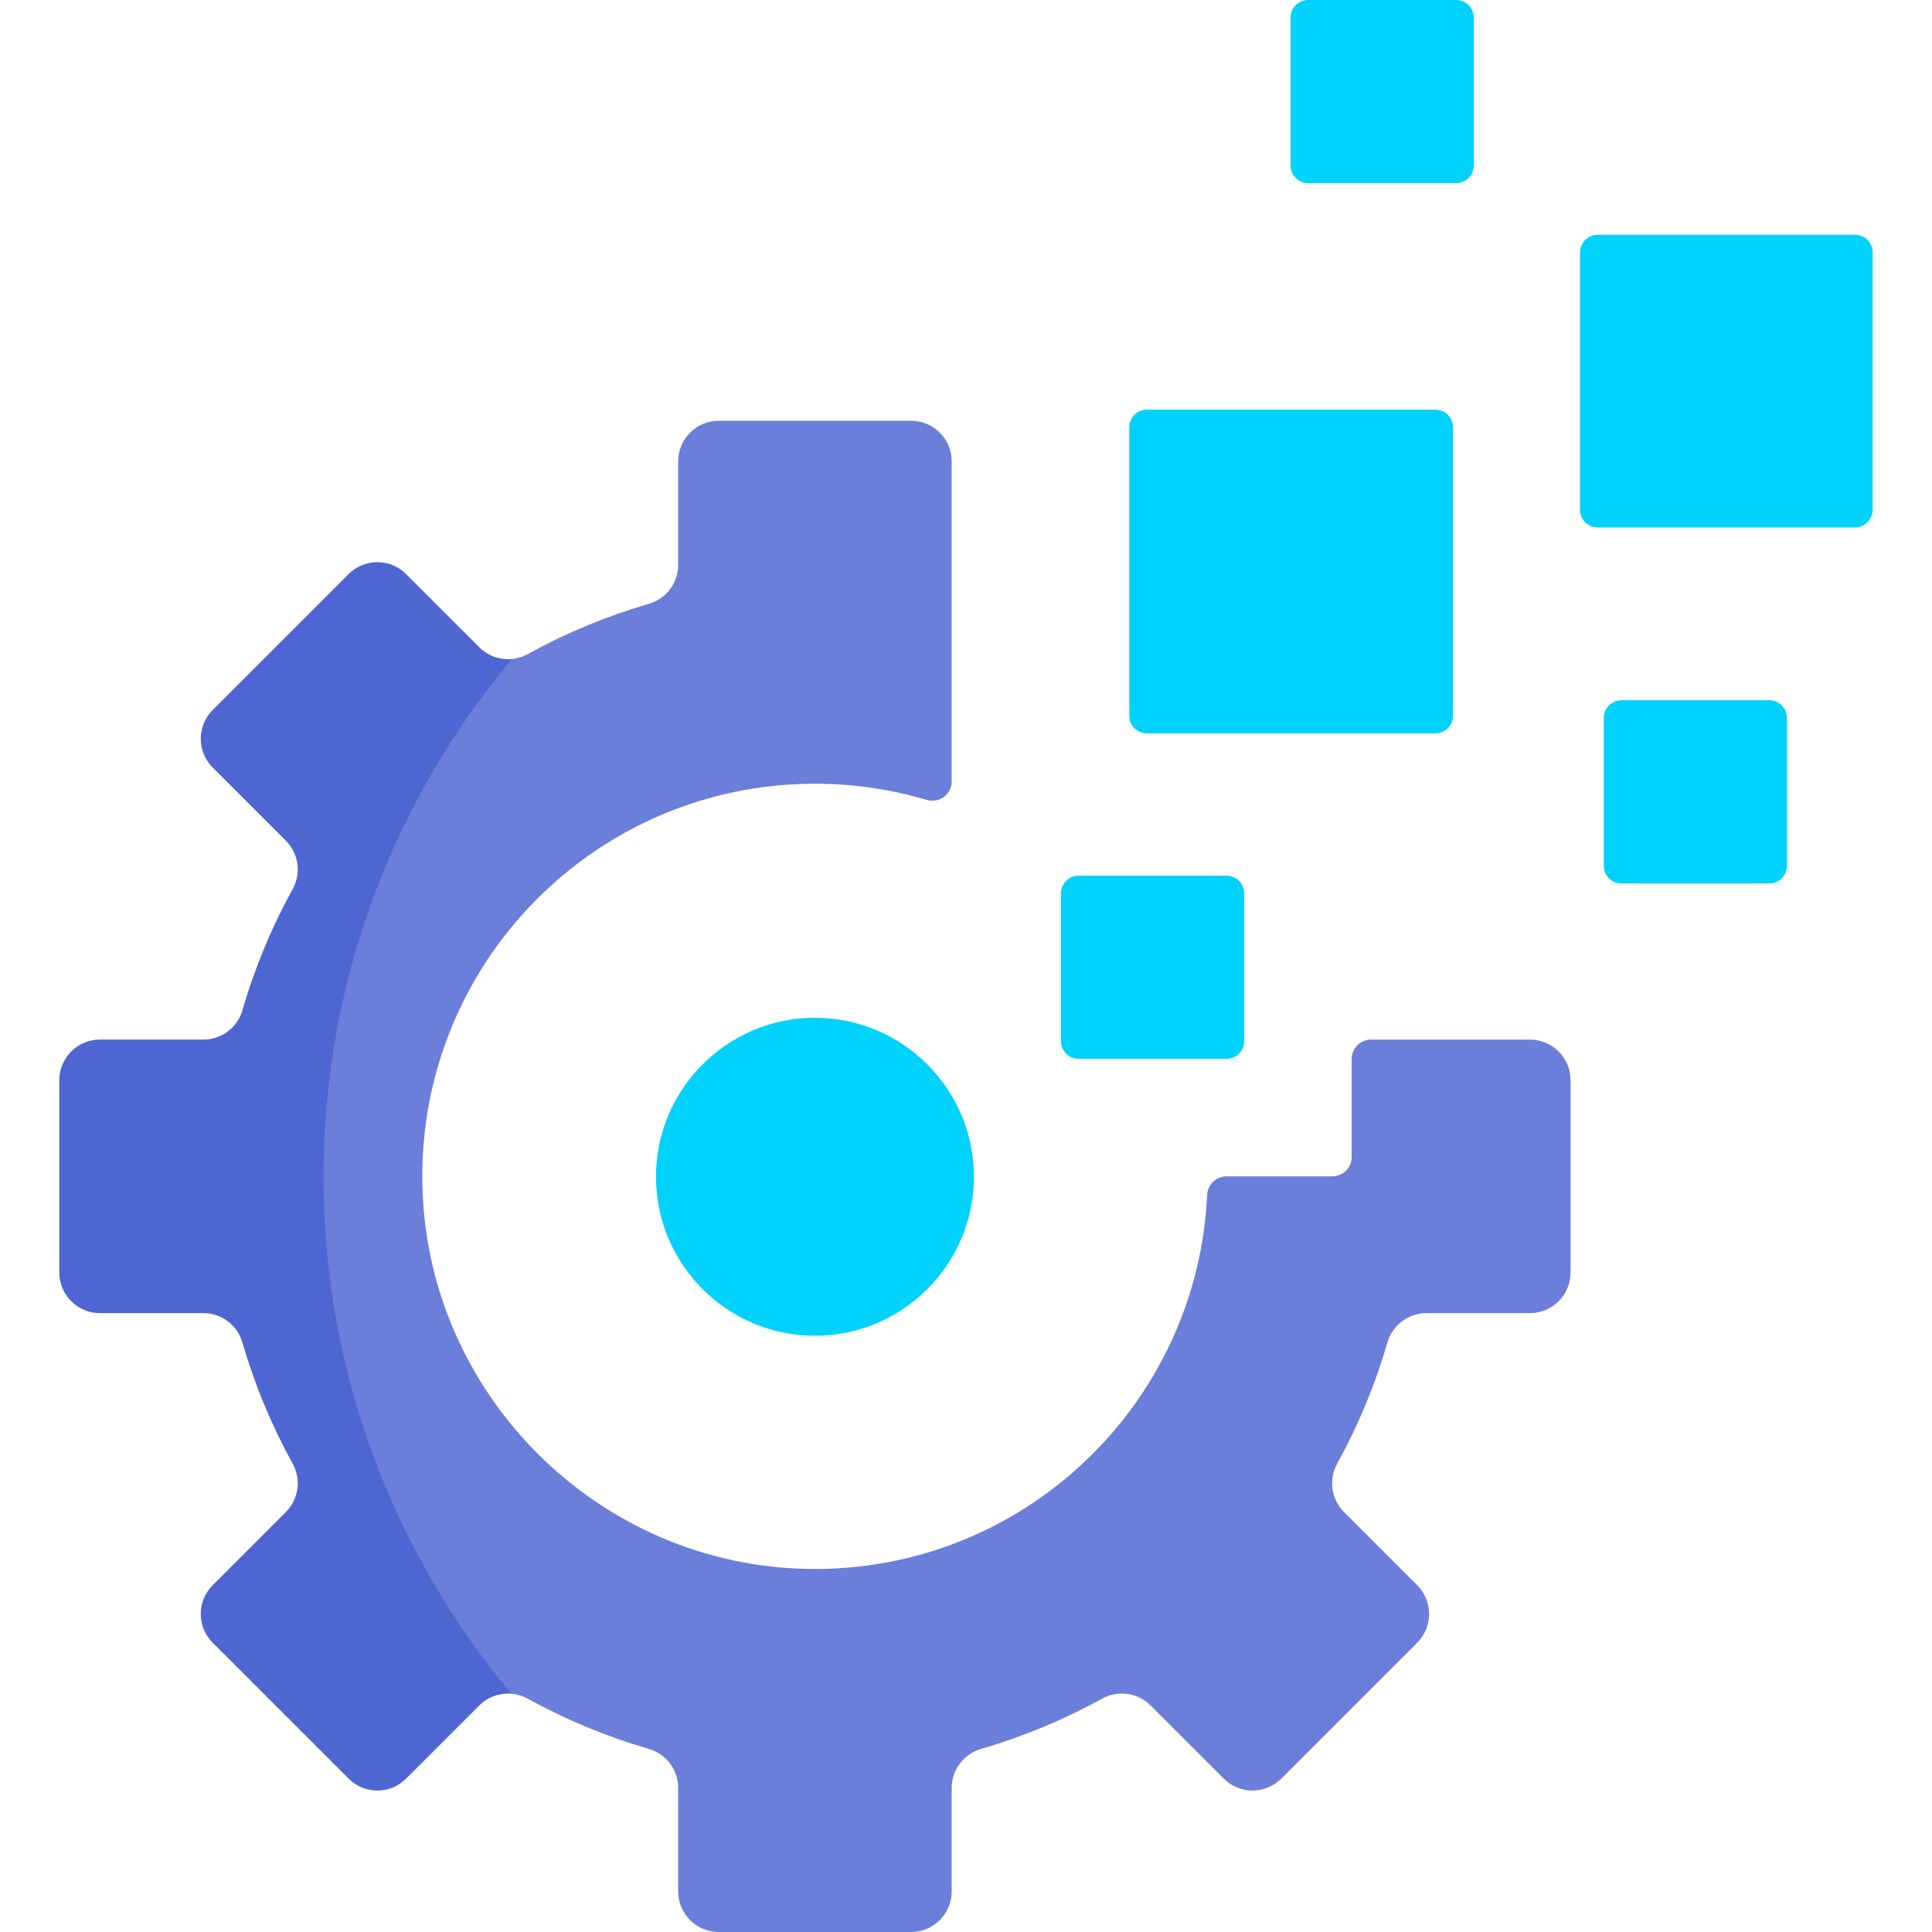
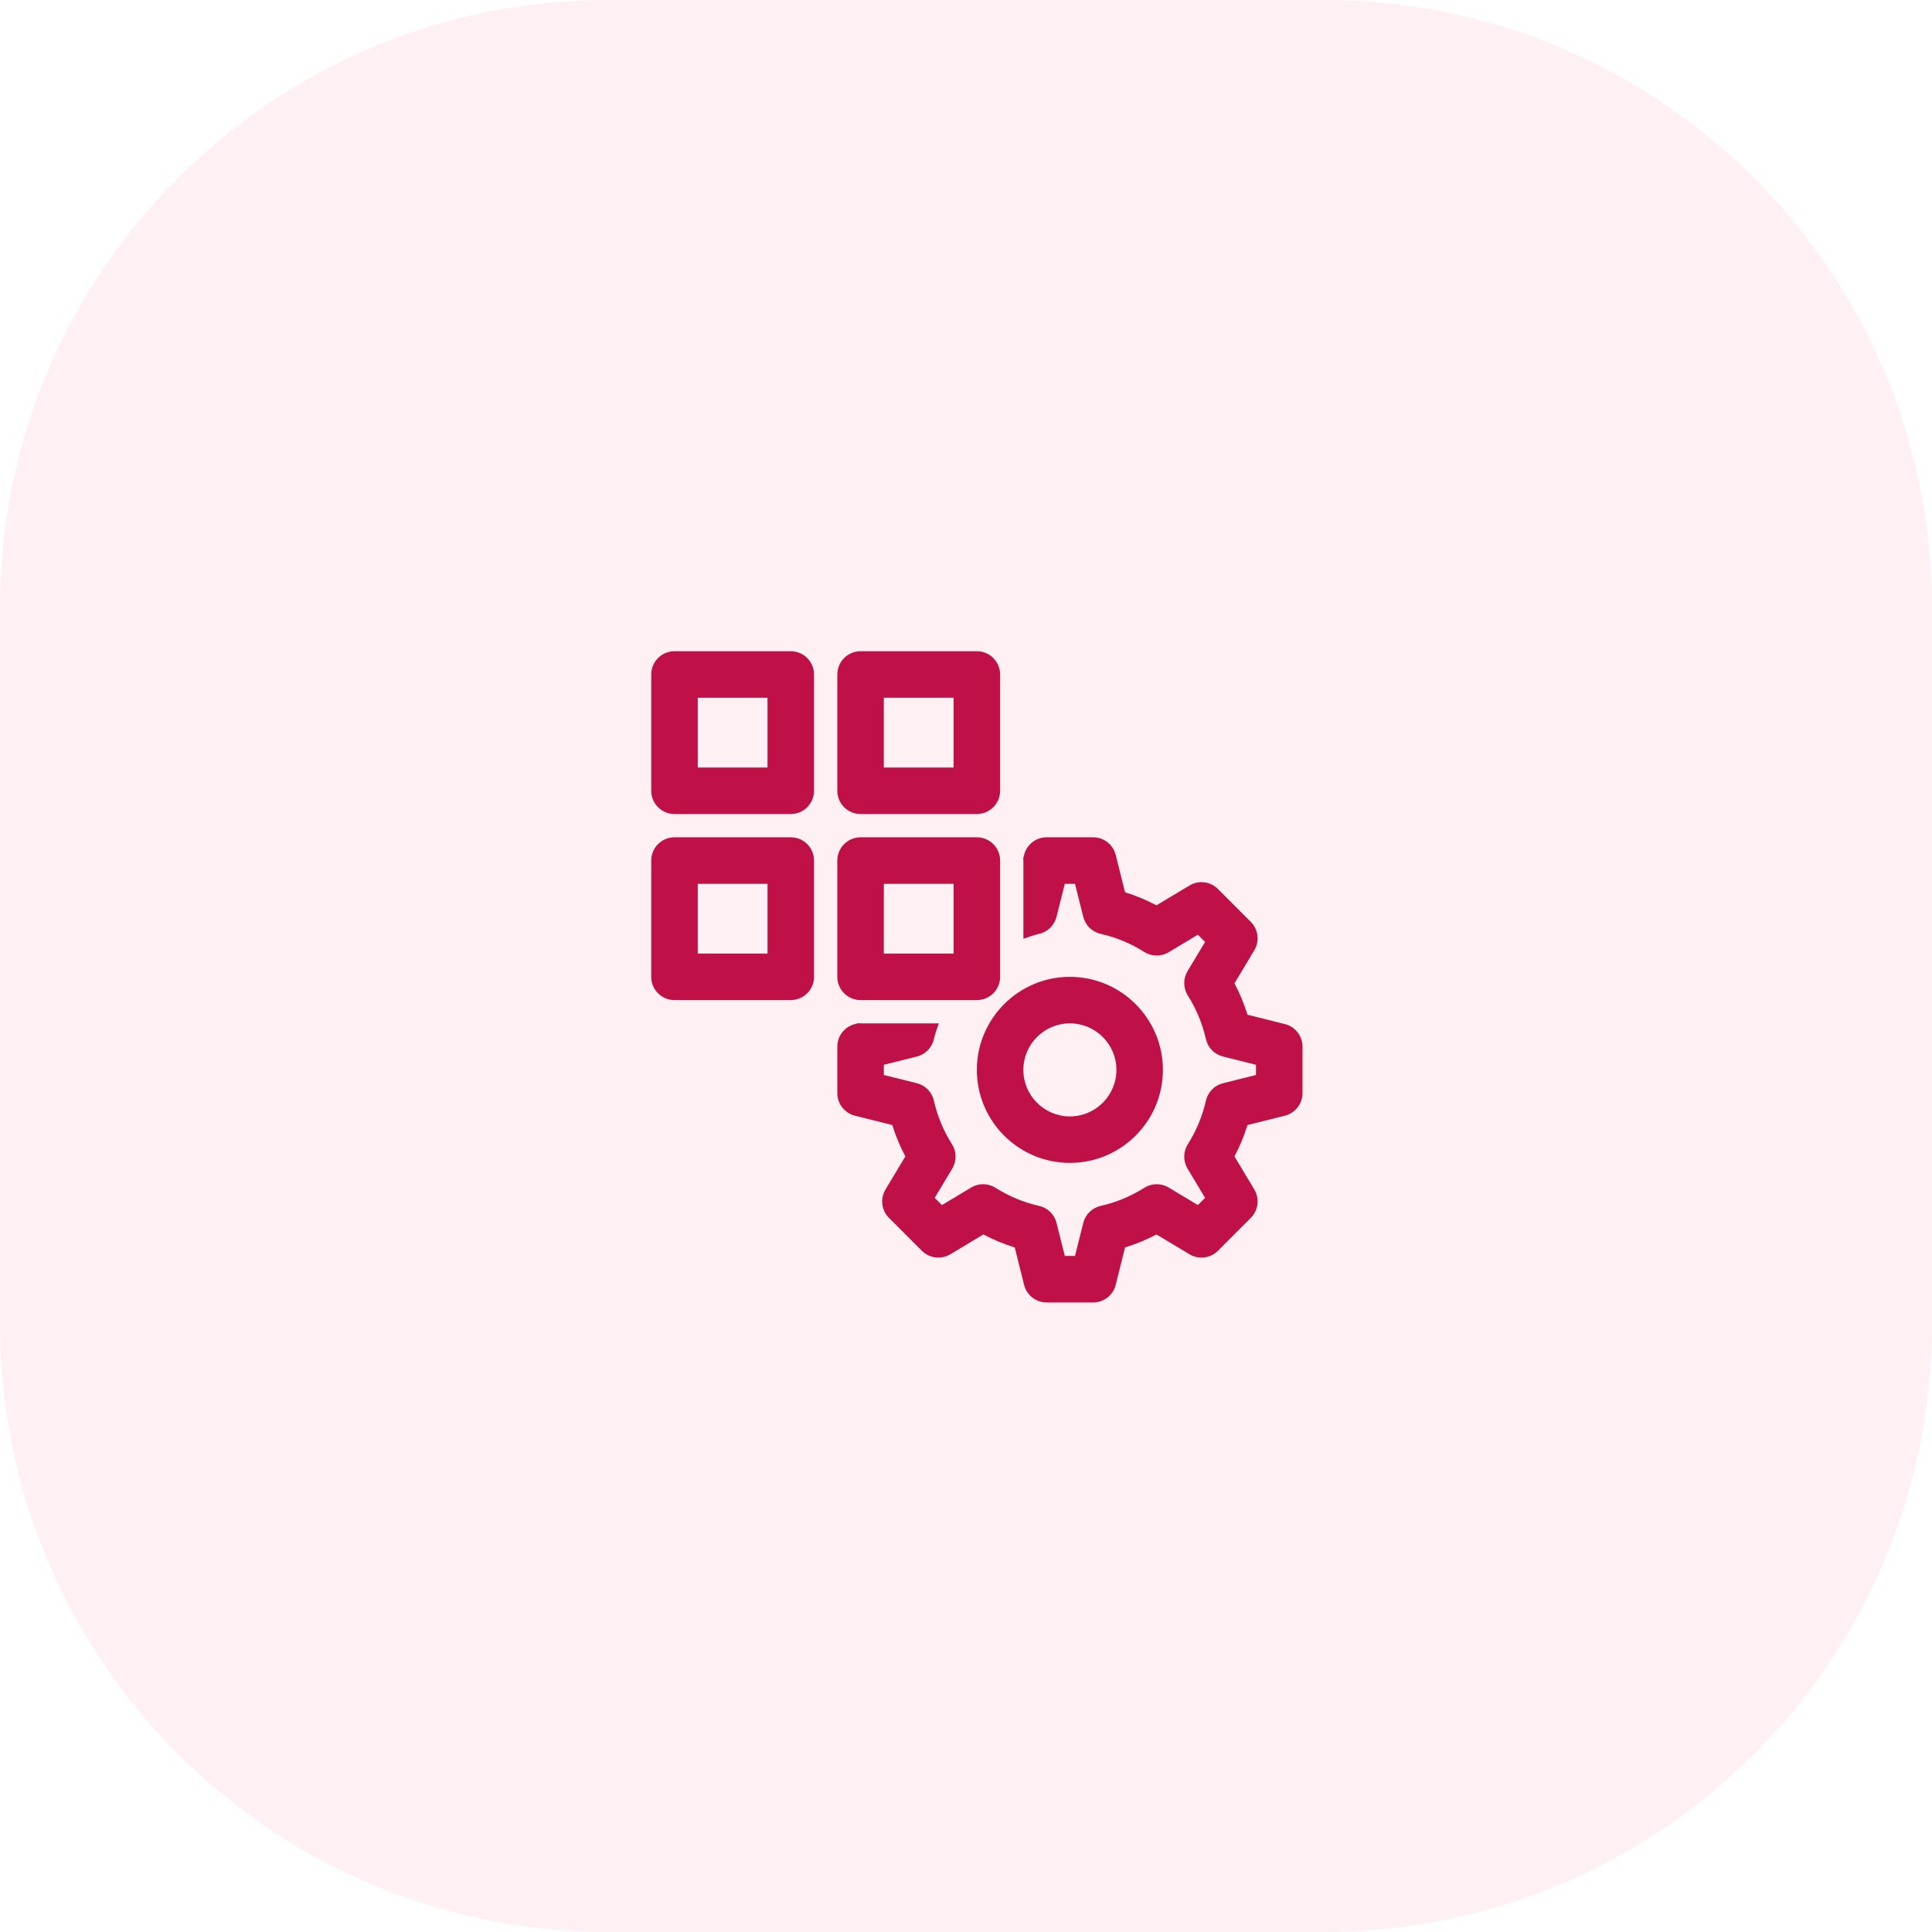
- <svg xmlns="http://www.w3.org/2000/svg" width="50" height="50" viewBox="0 0 50 50" fill="none">
-   <path d="M9.313 30.557C9.313 30.557 13.714 18.664 13.677 18.651C13.639 18.639 13.25 17.054 13.25 17.054C12.944 17.084 12.632 16.979 12.404 16.751L10.509 14.857C10.099 14.446 9.433 14.446 9.022 14.857L5.504 18.375C5.093 18.786 5.093 19.452 5.504 19.863L7.398 21.757C7.73 22.089 7.801 22.599 7.574 23.01C7.032 23.994 6.593 25.044 6.274 26.145C6.144 26.595 5.733 26.904 5.265 26.904H2.587C2.006 26.904 1.535 27.375 1.535 27.956V32.932C1.535 33.513 2.006 33.984 2.587 33.984H5.264C5.733 33.984 6.144 34.293 6.274 34.743C6.593 35.844 7.031 36.894 7.574 37.878C7.801 38.289 7.73 38.799 7.398 39.131L5.504 41.026C5.093 41.436 5.093 42.102 5.504 42.513L9.022 46.031C9.433 46.442 10.099 46.442 10.509 46.031L12.404 44.137C12.627 43.913 12.932 43.809 13.233 43.833L13.677 41.25L9.313 30.557Z" fill="#4D66D2" />
-   <path d="M39.594 26.905C39.484 26.905 35.571 26.905 35.483 26.905C35.206 26.905 34.981 27.129 34.981 27.406V29.942C34.981 30.22 34.757 30.444 34.48 30.444H31.741C31.471 30.444 31.253 30.658 31.24 30.928C30.985 36.363 26.461 40.681 20.946 40.604C15.473 40.528 11.006 36.062 10.93 30.589C10.851 24.911 15.43 20.283 21.09 20.283C22.096 20.283 23.067 20.43 23.983 20.701C24.306 20.797 24.63 20.558 24.63 20.222C24.63 20.097 24.63 12.173 24.63 11.94C24.63 11.36 24.159 10.889 23.578 10.889H18.602C18.022 10.889 17.551 11.36 17.551 11.94V14.618C17.551 15.086 17.241 15.498 16.791 15.628C15.691 15.947 14.641 16.385 13.656 16.928C13.527 16.999 13.389 17.04 13.249 17.054C10.207 20.684 8.373 25.358 8.373 30.453C8.373 35.54 10.201 40.206 13.233 43.833C13.378 43.845 13.522 43.887 13.656 43.961C14.641 44.503 15.691 44.942 16.791 45.261C17.241 45.391 17.551 45.802 17.551 46.27V48.948C17.551 49.529 18.022 50 18.602 50H23.578C24.159 50 24.63 49.529 24.63 48.948V46.27C24.63 45.802 24.94 45.391 25.39 45.261C26.49 44.942 27.54 44.503 28.524 43.961C28.935 43.734 29.446 43.805 29.777 44.137L31.672 46.031C32.082 46.442 32.748 46.442 33.159 46.031L36.677 42.513C37.088 42.102 37.088 41.436 36.677 41.026L34.783 39.131C34.451 38.799 34.38 38.289 34.607 37.878C35.15 36.894 35.588 35.844 35.907 34.743C36.037 34.293 36.448 33.984 36.916 33.984H39.594C40.175 33.984 40.646 33.513 40.646 32.932V27.956C40.646 27.375 40.175 26.905 39.594 26.905Z" fill="#6B7ED9" />
-   <path d="M31.741 22.662H27.916C27.663 22.662 27.458 22.867 27.458 23.12V26.945C27.458 27.198 27.663 27.403 27.916 27.403H31.741C31.994 27.403 32.199 27.198 32.199 26.945V23.12C32.199 22.867 31.994 22.662 31.741 22.662Z" fill="#00D2FC" />
-   <path d="M37.683 0H33.858C33.605 0 33.4 0.205 33.4 0.458V4.283C33.4 4.536 33.605 4.741 33.858 4.741H37.683C37.936 4.741 38.141 4.536 38.141 4.283V0.458C38.141 0.205 37.936 0 37.683 0Z" fill="#00D2FC" />
-   <path d="M45.789 18.123H41.964C41.711 18.123 41.506 18.328 41.506 18.581V22.406C41.506 22.659 41.711 22.864 41.964 22.864H45.789C46.042 22.864 46.247 22.659 46.247 22.406V18.581C46.247 18.328 46.042 18.123 45.789 18.123Z" fill="#00D2FC" />
-   <path d="M48.006 6.076H41.348C41.096 6.076 40.891 6.281 40.891 6.534V13.192C40.891 13.445 41.096 13.65 41.348 13.65H48.006C48.259 13.65 48.464 13.445 48.464 13.192V6.534C48.464 6.281 48.259 6.076 48.006 6.076Z" fill="#00D2FC" />
-   <path d="M37.146 10.602H29.683C29.431 10.602 29.226 10.806 29.226 11.059V18.522C29.226 18.775 29.431 18.98 29.683 18.98H37.146C37.399 18.98 37.604 18.775 37.604 18.522V11.059C37.604 10.806 37.399 10.602 37.146 10.602Z" fill="#00D2FC" />
-   <path d="M21.091 26.34C18.822 26.34 16.977 28.186 16.977 30.454C16.977 32.723 18.822 34.569 21.091 34.569C23.36 34.569 25.205 32.723 25.205 30.454C25.205 28.186 23.36 26.34 21.091 26.34Z" fill="#00D2FC" />
+ <svg xmlns="http://www.w3.org/2000/svg" width="89" height="89" viewBox="0 0 89 89" fill="none">
+   <path d="M0 28C0 12.536 12.536 0 28 0H61C76.464 0 89 12.536 89 28V61C89 76.464 76.464 89 61 89H28C12.536 89 0 76.464 0 61V28Z" fill="#FFF1F3" />
+   <path d="M59.189 47.175L57.468 46.745C57.314 46.247 57.113 45.763 56.868 45.299L57.782 43.776C58.035 43.355 57.968 42.815 57.62 42.467L56.105 40.952C55.758 40.604 55.22 40.538 54.797 40.791L53.274 41.705C52.809 41.46 52.326 41.259 51.827 41.104L51.397 39.383C51.279 38.906 50.85 38.571 50.358 38.571H48.215C47.723 38.571 47.294 38.906 47.176 39.383L47.134 39.55C47.136 39.582 47.144 39.611 47.144 39.643V43.25C47.382 43.166 47.62 43.076 47.868 43.02C48.263 42.931 48.574 42.627 48.671 42.235L49.052 40.714H49.521L49.902 42.235C49.999 42.627 50.31 42.931 50.705 43.02C51.416 43.18 52.091 43.461 52.712 43.853C53.054 44.07 53.49 44.075 53.836 43.866L55.181 43.059L55.514 43.391L54.706 44.737C54.498 45.084 54.504 45.518 54.719 45.86C55.111 46.483 55.392 47.158 55.552 47.867C55.641 48.262 55.944 48.573 56.338 48.671L57.858 49.051V49.521L56.338 49.9C55.944 49.999 55.641 50.309 55.552 50.705C55.392 51.413 55.111 52.089 54.719 52.711C54.504 53.053 54.498 53.488 54.706 53.835L55.514 55.181L55.181 55.513L53.836 54.705C53.489 54.496 53.054 54.502 52.712 54.718C52.091 55.111 51.416 55.391 50.705 55.551C50.31 55.64 49.999 55.944 49.902 56.336L49.521 57.857H49.052L48.671 56.336C48.574 55.944 48.263 55.64 47.868 55.551C47.157 55.391 46.482 55.111 45.861 54.718C45.52 54.502 45.084 54.496 44.738 54.705L43.392 55.513L43.059 55.181L43.867 53.835C44.075 53.488 44.07 53.052 43.854 52.711C43.462 52.09 43.181 51.414 43.021 50.705C42.932 50.309 42.628 49.999 42.236 49.9L40.715 49.521V49.051L42.236 48.671C42.628 48.573 42.932 48.262 43.021 47.867C43.077 47.619 43.166 47.382 43.251 47.143H39.644C39.611 47.143 39.582 47.135 39.55 47.133L39.384 47.175C38.907 47.294 38.572 47.722 38.572 48.214V50.357C38.572 50.849 38.907 51.277 39.384 51.397L41.105 51.827C41.26 52.326 41.461 52.809 41.706 53.273L40.791 54.795C40.538 55.217 40.605 55.757 40.953 56.104L42.468 57.62C42.816 57.967 43.356 58.034 43.777 57.781L45.3 56.867C45.763 57.112 46.247 57.312 46.746 57.467L47.176 59.188C47.294 59.665 47.723 60 48.215 60H50.358C50.85 60 51.279 59.665 51.397 59.188L51.827 57.467C52.326 57.312 52.809 57.112 53.274 56.867L54.797 57.781C55.22 58.034 55.758 57.967 56.105 57.62L57.62 56.104C57.968 55.756 58.035 55.217 57.782 54.795L56.868 53.272C57.113 52.808 57.314 52.325 57.468 51.827L59.189 51.397C59.666 51.277 60.001 50.849 60.001 50.357V48.214C60.001 47.722 59.666 47.294 59.189 47.175Z" fill="#C01048" />
+   <path d="M49.286 53.571C46.922 53.571 45 51.649 45 49.286C45 46.923 46.922 45 49.286 45C51.649 45 53.571 46.923 53.571 49.286C53.571 51.649 51.649 53.571 49.286 53.571ZM49.286 47.143C48.104 47.143 47.143 48.104 47.143 49.286C47.143 50.468 48.104 51.429 49.286 51.429C50.467 51.429 51.429 50.468 51.429 49.286C51.429 48.104 50.467 47.143 49.286 47.143Z" fill="#C01048" />
+   <path d="M36.429 37.5H31.071C30.48 37.5 30 37.02 30 36.429V31.071C30 30.48 30.48 30 31.071 30H36.429C37.02 30 37.5 30.48 37.5 31.071V36.429C37.5 37.02 37.02 37.5 36.429 37.5ZM32.143 35.357H35.357V32.143H32.143V35.357Z" fill="#C01048" />
+   <path d="M45.001 37.5H39.644C39.052 37.5 38.572 37.02 38.572 36.429V31.071C38.572 30.48 39.052 30 39.644 30H45.001C45.593 30 46.072 30.48 46.072 31.071V36.429C46.072 37.02 45.593 37.5 45.001 37.5ZM40.715 35.357H43.929V32.143H40.715V35.357Z" fill="#C01048" />
+   <path d="M36.429 46.071H31.071C30.48 46.071 30 45.592 30 45V39.643C30 39.051 30.48 38.571 31.071 38.571H36.429C37.02 38.571 37.5 39.051 37.5 39.643V45C37.5 45.592 37.02 46.071 36.429 46.071ZM32.143 43.929H35.357V40.714H32.143V43.929Z" fill="#C01048" />
+   <path d="M45.001 46.071H39.644C39.052 46.071 38.572 45.592 38.572 45V39.643C38.572 39.051 39.052 38.571 39.644 38.571H45.001C45.593 38.571 46.072 39.051 46.072 39.643V45C46.072 45.592 45.593 46.071 45.001 46.071ZM40.715 43.929H43.929V40.714H40.715V43.929Z" fill="#C01048" />
</svg>
